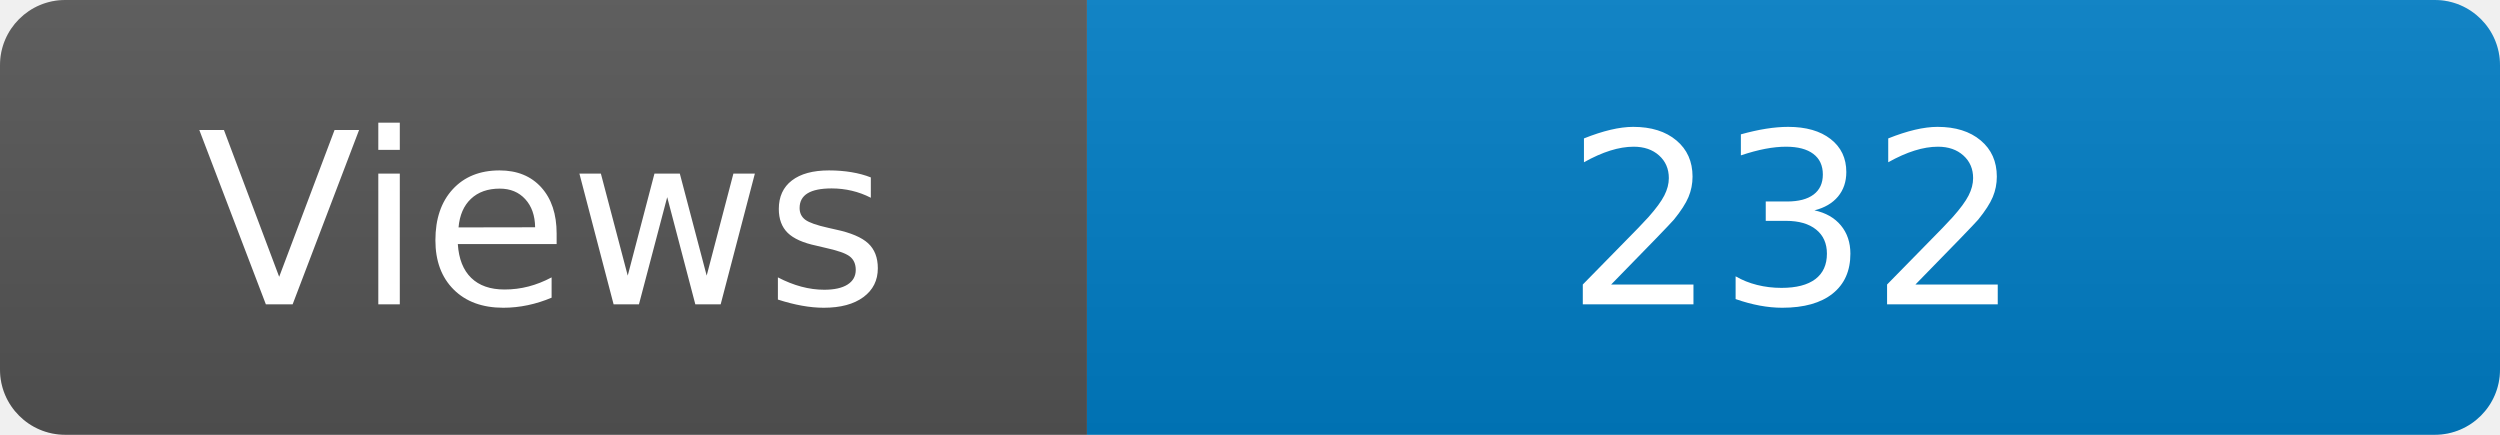
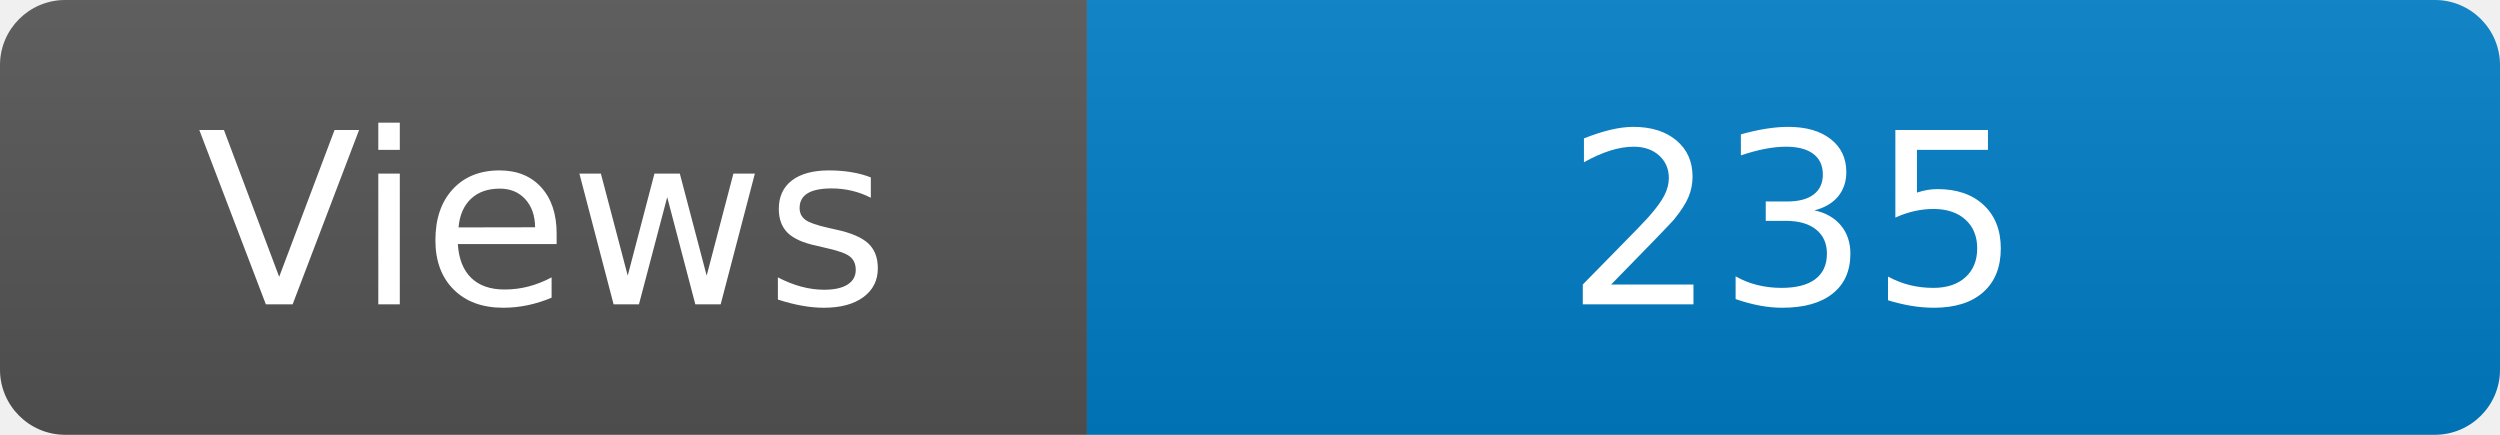
<svg xmlns="http://www.w3.org/2000/svg" width="115" height="20" role="img" aria-label="Maintained?: yes">
  <linearGradient id="s" x2="0" y2="100%">
    <stop offset="0" stop-color="#bbb" stop-opacity=".1" />
    <stop offset="1" stop-opacity=".1" />
  </linearGradient>
  <clipPath id="r">
    <rect width="115" height="20" rx="3" fill="#fff" />
  </clipPath>
  <g clip-path="url(#r)">
    <rect width="50" height="20" fill="#555" />
    <rect x="50" width="160" height="20" fill="#007ec6" />
    <rect width="115" height="20" fill="url(#s)" />
  </g>
  <g fill="#fff" text-anchor="middle" font-family="Verdana,Geneva,DejaVu Sans,sans-serif" font-size="110">
    <text x="250" y="140" transform="scale(.1)" fill="#fff">Views</text>
-     <text x="825" y="140" transform="scale(.1)" fill="#fff">232</text>
+     <text x="825" y="140" transform="scale(.1)" fill="#fff">235</text>
  </g>
</svg>
